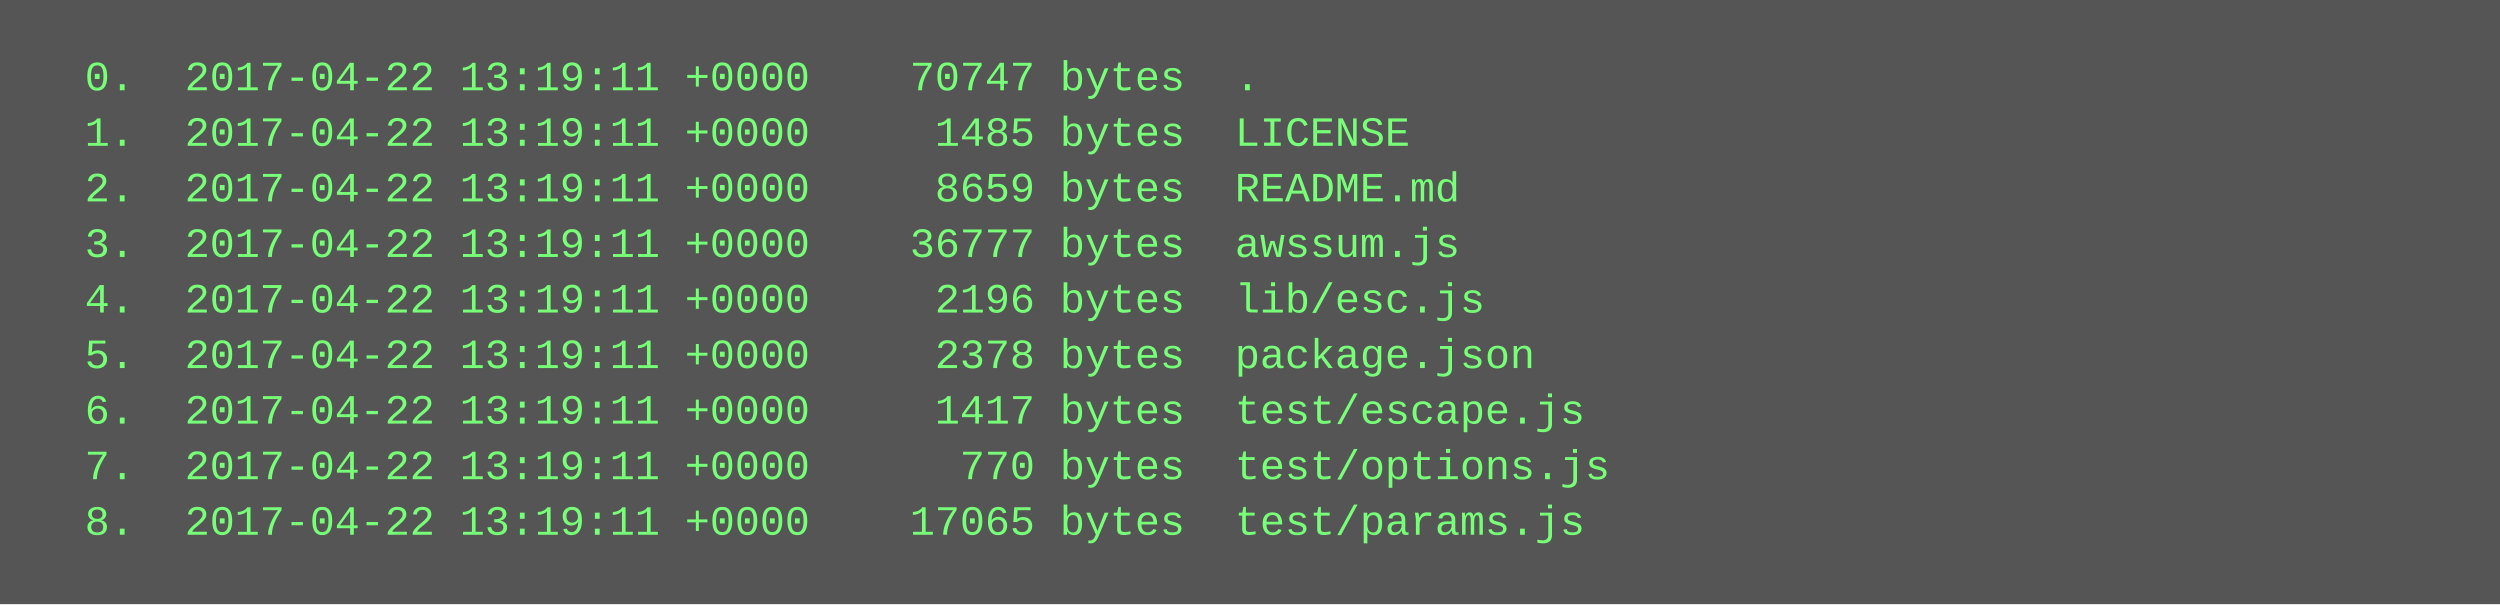
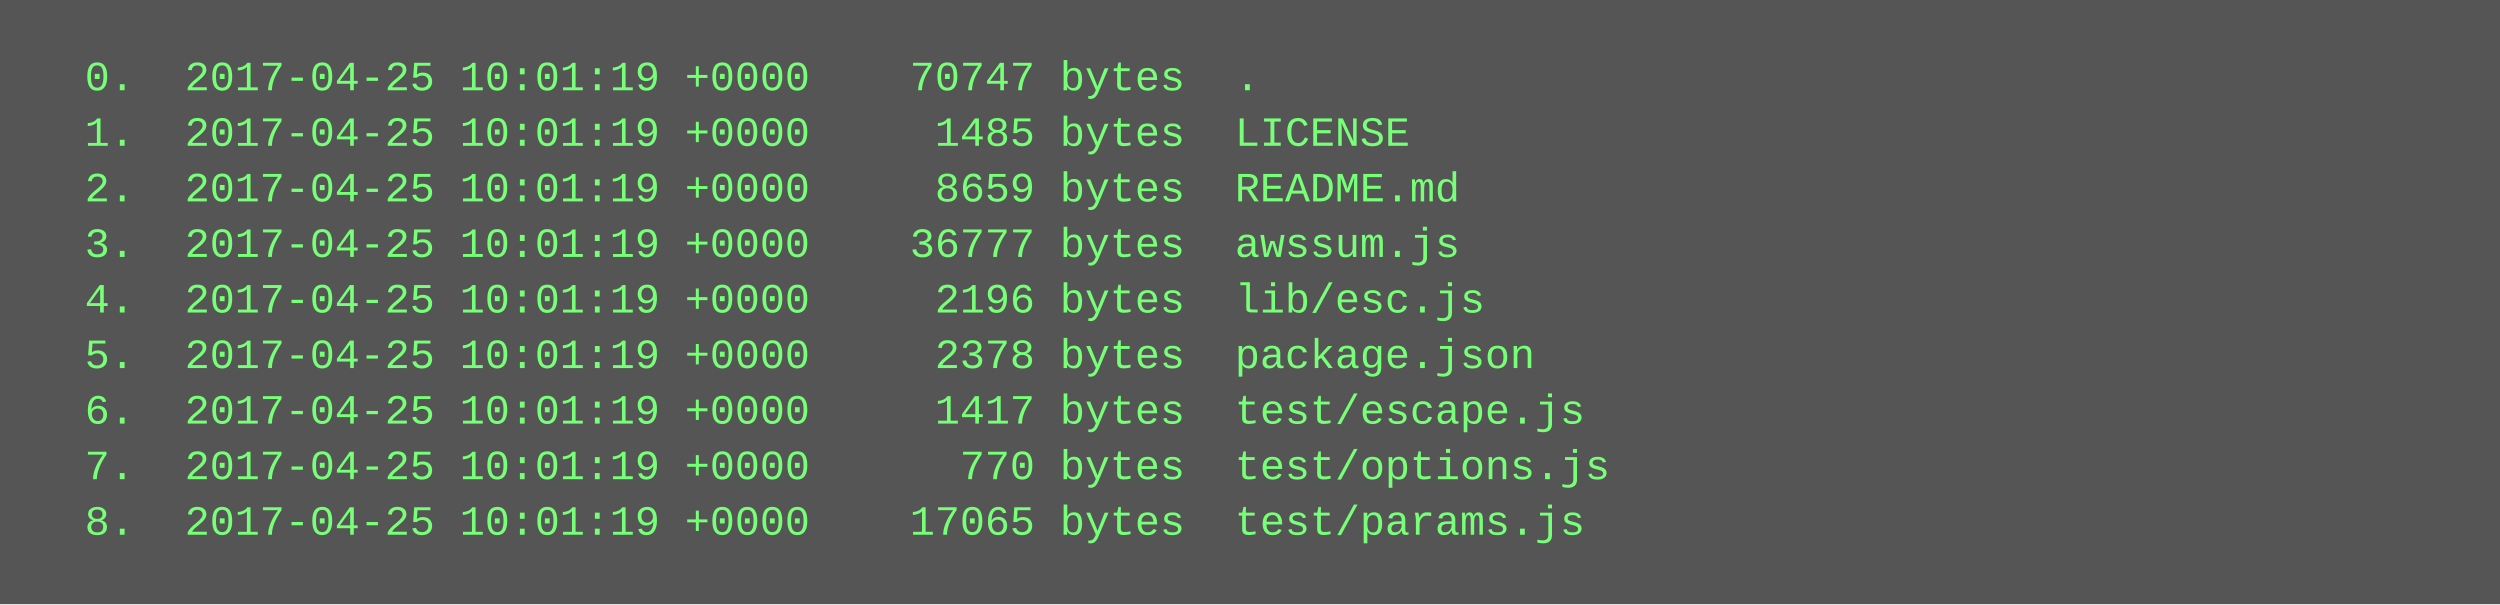
<svg xmlns="http://www.w3.org/2000/svg" height="174" width="720">
  <rect height="174" fill="#555" width="720" />
  <text fill="#7f7" font-family="Courier New" font-size="12" xml:space="preserve">
-     <tspan x="10" y="26">  0.  2017-04-22 13:19:11 +0000    70747 bytes  .</tspan>
-     <tspan x="10" y="42">  1.  2017-04-22 13:19:11 +0000     1485 bytes  LICENSE</tspan>
-     <tspan x="10" y="58">  2.  2017-04-22 13:19:11 +0000     8659 bytes  README.md</tspan>
-     <tspan x="10" y="74">  3.  2017-04-22 13:19:11 +0000    36777 bytes  awssum.js</tspan>
-     <tspan x="10" y="90">  4.  2017-04-22 13:19:11 +0000     2196 bytes  lib/esc.js</tspan>
-     <tspan x="10" y="106">  5.  2017-04-22 13:19:11 +0000     2378 bytes  package.json</tspan>
-     <tspan x="10" y="122">  6.  2017-04-22 13:19:11 +0000     1417 bytes  test/escape.js</tspan>
-     <tspan x="10" y="138">  7.  2017-04-22 13:19:11 +0000      770 bytes  test/options.js</tspan>
-     <tspan x="10" y="154">  8.  2017-04-22 13:19:11 +0000    17065 bytes  test/params.js</tspan>
+     <tspan x="10" y="26">  0.  2017-04-25 10:01:19 +0000    70747 bytes  .</tspan>
+     <tspan x="10" y="42">  1.  2017-04-25 10:01:19 +0000     1485 bytes  LICENSE</tspan>
+     <tspan x="10" y="58">  2.  2017-04-25 10:01:19 +0000     8659 bytes  README.md</tspan>
+     <tspan x="10" y="74">  3.  2017-04-25 10:01:19 +0000    36777 bytes  awssum.js</tspan>
+     <tspan x="10" y="90">  4.  2017-04-25 10:01:19 +0000     2196 bytes  lib/esc.js</tspan>
+     <tspan x="10" y="106">  5.  2017-04-25 10:01:19 +0000     2378 bytes  package.json</tspan>
+     <tspan x="10" y="122">  6.  2017-04-25 10:01:19 +0000     1417 bytes  test/escape.js</tspan>
+     <tspan x="10" y="138">  7.  2017-04-25 10:01:19 +0000      770 bytes  test/options.js</tspan>
+     <tspan x="10" y="154">  8.  2017-04-25 10:01:19 +0000    17065 bytes  test/params.js</tspan>
  </text>
</svg>
